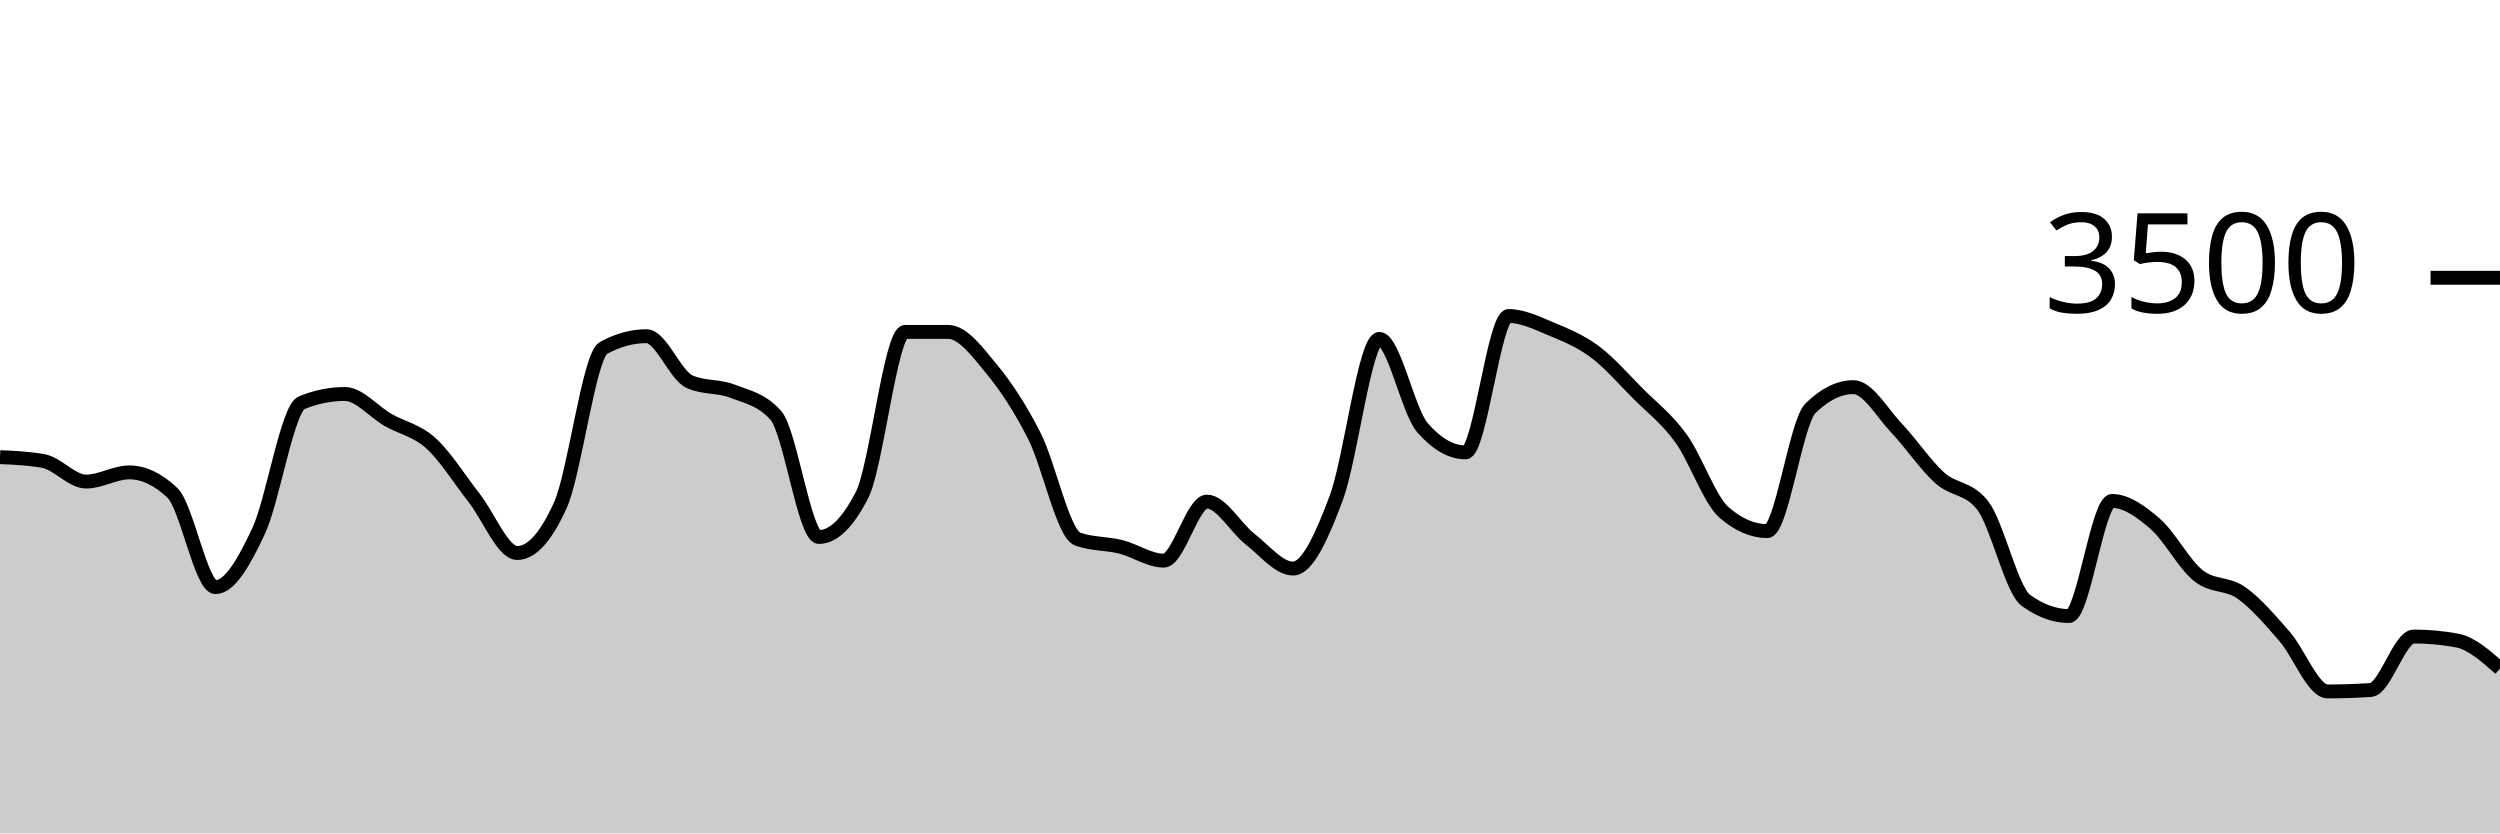
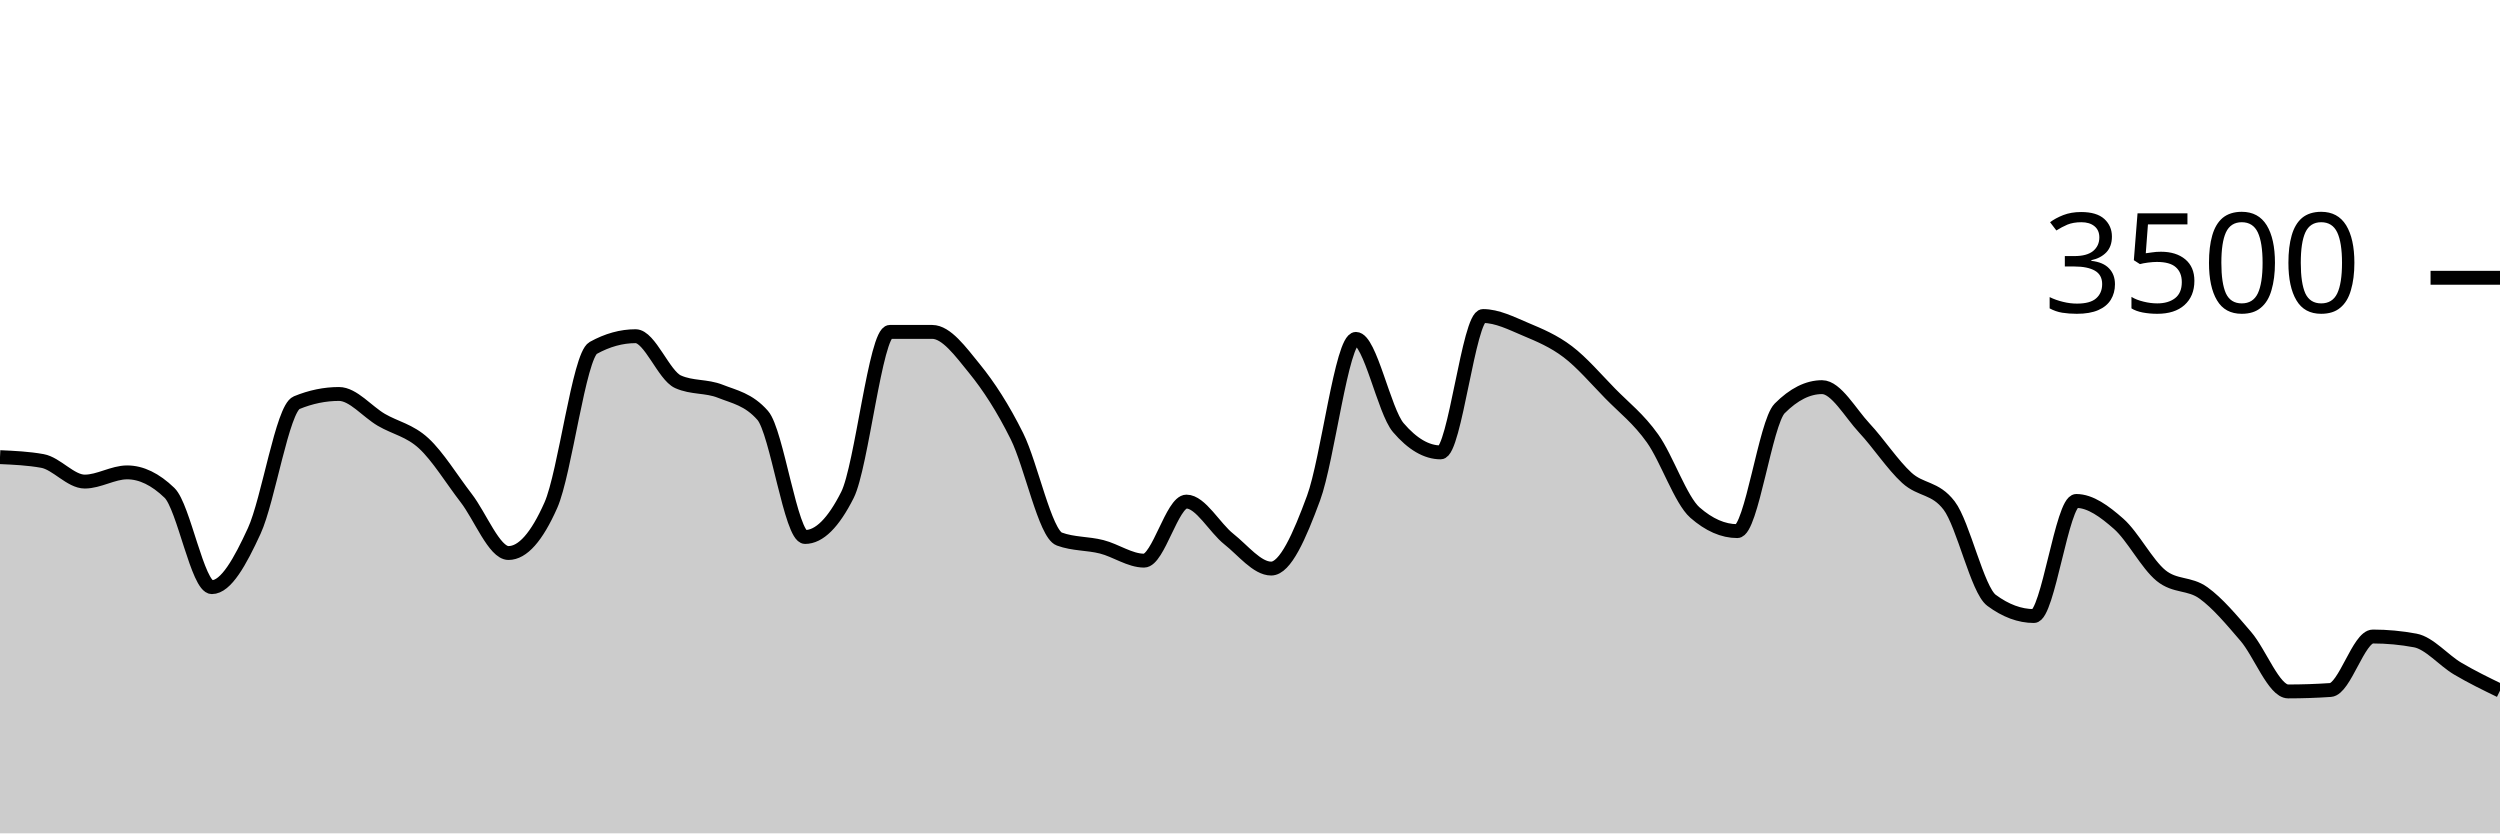
<svg xmlns="http://www.w3.org/2000/svg" viewBox="0 0 180 60">
  <g transform="translate(0,20)">
-     <path class="area" fill="rgba(0, 0, 0, 0.2)" d="M0,12.914C1.034,12.96,2.069,13.006,3.103,13.189C4.138,13.371,5.172,14.674,6.207,14.674C7.241,14.674,8.276,14.011,9.31,14.011C10.345,14.011,11.379,14.503,12.414,15.486C13.448,16.469,14.483,22.274,15.517,22.274C16.552,22.274,17.586,20.442,18.621,18.229C19.655,16.015,20.69,9.413,21.724,8.994C22.759,8.575,23.793,8.366,24.828,8.366C25.862,8.366,26.897,9.636,27.931,10.229C28.966,10.821,30,10.983,31.034,11.92C32.069,12.857,33.103,14.535,34.138,15.851C35.172,17.168,36.207,19.817,37.241,19.817C38.276,19.817,39.31,18.67,40.345,16.377C41.379,14.084,42.414,5.615,43.448,5.051C44.483,4.488,45.517,4.206,46.552,4.206C47.586,4.206,48.621,7.029,49.655,7.486C50.69,7.943,51.724,7.768,52.759,8.171C53.793,8.575,54.828,8.75,55.862,9.909C56.897,11.067,57.931,18.663,58.966,18.663C60,18.663,61.034,17.653,62.069,15.634C63.103,13.615,64.138,3.897,65.172,3.897C66.207,3.897,67.241,3.897,68.276,3.897C69.31,3.897,70.345,5.297,71.379,6.549C72.414,7.8,73.448,9.362,74.483,11.406C75.517,13.45,76.552,18.438,77.586,18.811C78.621,19.185,79.655,19.112,80.69,19.371C81.724,19.63,82.759,20.366,83.793,20.366C84.828,20.366,85.862,16.114,86.897,16.114C87.931,16.114,88.966,18.008,90,18.811C91.034,19.615,92.069,20.937,93.103,20.937C94.138,20.937,95.172,18.619,96.207,15.863C97.241,13.107,98.276,4.4,99.31,4.4C100.345,4.4,101.379,9.6,102.414,10.789C103.448,11.977,104.483,12.571,105.517,12.571C106.552,12.571,107.586,2.754,108.621,2.754C109.655,2.754,110.69,3.274,111.724,3.703C112.759,4.131,113.793,4.554,114.828,5.326C115.862,6.097,116.897,7.291,117.931,8.331C118.966,9.371,120,10.137,121.034,11.566C122.069,12.994,123.103,16.011,124.138,16.903C125.172,17.794,126.207,18.24,127.241,18.24C128.276,18.24,129.31,10.427,130.345,9.406C131.379,8.385,132.414,7.874,133.448,7.874C134.483,7.874,135.517,9.735,136.552,10.823C137.586,11.91,138.621,13.47,139.655,14.4C140.69,15.33,141.724,15.067,142.759,16.4C143.793,17.733,144.828,22.469,145.862,23.223C146.897,23.977,147.931,24.354,148.966,24.354C150,24.354,151.034,16.069,152.069,16.069C153.103,16.069,154.138,16.819,155.172,17.714C156.207,18.61,157.241,20.611,158.276,21.44C159.31,22.269,160.345,21.956,161.379,22.686C162.414,23.415,163.448,24.634,164.483,25.817C165.517,27,166.552,29.783,167.586,29.783C168.621,29.783,169.655,29.749,170.69,29.68C171.724,29.611,172.759,25.829,173.793,25.829C174.828,25.829,175.862,25.924,176.897,26.114C177.931,26.305,178.966,27.221,180,28.137L180,40C178.966,40,177.931,40,176.897,40C175.862,40,174.828,40,173.793,40C172.759,40,171.724,40,170.69,40C169.655,40,168.621,40,167.586,40C166.552,40,165.517,40,164.483,40C163.448,40,162.414,40,161.379,40C160.345,40,159.31,40,158.276,40C157.241,40,156.207,40,155.172,40C154.138,40,153.103,40,152.069,40C151.034,40,150,40,148.966,40C147.931,40,146.897,40,145.862,40C144.828,40,143.793,40,142.759,40C141.724,40,140.69,40,139.655,40C138.621,40,137.586,40,136.552,40C135.517,40,134.483,40,133.448,40C132.414,40,131.379,40,130.345,40C129.31,40,128.276,40,127.241,40C126.207,40,125.172,40,124.138,40C123.103,40,122.069,40,121.034,40C120,40,118.966,40,117.931,40C116.897,40,115.862,40,114.828,40C113.793,40,112.759,40,111.724,40C110.69,40,109.655,40,108.621,40C107.586,40,106.552,40,105.517,40C104.483,40,103.448,40,102.414,40C101.379,40,100.345,40,99.31,40C98.276,40,97.241,40,96.207,40C95.172,40,94.138,40,93.103,40C92.069,40,91.034,40,90,40C88.966,40,87.931,40,86.897,40C85.862,40,84.828,40,83.793,40C82.759,40,81.724,40,80.69,40C79.655,40,78.621,40,77.586,40C76.552,40,75.517,40,74.483,40C73.448,40,72.414,40,71.379,40C70.345,40,69.31,40,68.276,40C67.241,40,66.207,40,65.172,40C64.138,40,63.103,40,62.069,40C61.034,40,60,40,58.966,40C57.931,40,56.897,40,55.862,40C54.828,40,53.793,40,52.759,40C51.724,40,50.69,40,49.655,40C48.621,40,47.586,40,46.552,40C45.517,40,44.483,40,43.448,40C42.414,40,41.379,40,40.345,40C39.31,40,38.276,40,37.241,40C36.207,40,35.172,40,34.138,40C33.103,40,32.069,40,31.034,40C30,40,28.966,40,27.931,40C26.897,40,25.862,40,24.828,40C23.793,40,22.759,40,21.724,40C20.69,40,19.655,40,18.621,40C17.586,40,16.552,40,15.517,40C14.483,40,13.448,40,12.414,40C11.379,40,10.345,40,9.31,40C8.276,40,7.241,40,6.207,40C5.172,40,4.138,40,3.103,40C2.069,40,1.034,40,0,40Z" />
-     <path class="line" stroke="black" fill="none" d="M0,12.914C1.034,12.96,2.069,13.006,3.103,13.189C4.138,13.371,5.172,14.674,6.207,14.674C7.241,14.674,8.276,14.011,9.31,14.011C10.345,14.011,11.379,14.503,12.414,15.486C13.448,16.469,14.483,22.274,15.517,22.274C16.552,22.274,17.586,20.442,18.621,18.229C19.655,16.015,20.69,9.413,21.724,8.994C22.759,8.575,23.793,8.366,24.828,8.366C25.862,8.366,26.897,9.636,27.931,10.229C28.966,10.821,30,10.983,31.034,11.92C32.069,12.857,33.103,14.535,34.138,15.851C35.172,17.168,36.207,19.817,37.241,19.817C38.276,19.817,39.31,18.67,40.345,16.377C41.379,14.084,42.414,5.615,43.448,5.051C44.483,4.488,45.517,4.206,46.552,4.206C47.586,4.206,48.621,7.029,49.655,7.486C50.69,7.943,51.724,7.768,52.759,8.171C53.793,8.575,54.828,8.75,55.862,9.909C56.897,11.067,57.931,18.663,58.966,18.663C60,18.663,61.034,17.653,62.069,15.634C63.103,13.615,64.138,3.897,65.172,3.897C66.207,3.897,67.241,3.897,68.276,3.897C69.31,3.897,70.345,5.297,71.379,6.549C72.414,7.8,73.448,9.362,74.483,11.406C75.517,13.45,76.552,18.438,77.586,18.811C78.621,19.185,79.655,19.112,80.69,19.371C81.724,19.63,82.759,20.366,83.793,20.366C84.828,20.366,85.862,16.114,86.897,16.114C87.931,16.114,88.966,18.008,90,18.811C91.034,19.615,92.069,20.937,93.103,20.937C94.138,20.937,95.172,18.619,96.207,15.863C97.241,13.107,98.276,4.4,99.31,4.4C100.345,4.4,101.379,9.6,102.414,10.789C103.448,11.977,104.483,12.571,105.517,12.571C106.552,12.571,107.586,2.754,108.621,2.754C109.655,2.754,110.69,3.274,111.724,3.703C112.759,4.131,113.793,4.554,114.828,5.326C115.862,6.097,116.897,7.291,117.931,8.331C118.966,9.371,120,10.137,121.034,11.566C122.069,12.994,123.103,16.011,124.138,16.903C125.172,17.794,126.207,18.24,127.241,18.24C128.276,18.24,129.31,10.427,130.345,9.406C131.379,8.385,132.414,7.874,133.448,7.874C134.483,7.874,135.517,9.735,136.552,10.823C137.586,11.91,138.621,13.47,139.655,14.4C140.69,15.33,141.724,15.067,142.759,16.4C143.793,17.733,144.828,22.469,145.862,23.223C146.897,23.977,147.931,24.354,148.966,24.354C150,24.354,151.034,16.069,152.069,16.069C153.103,16.069,154.138,16.819,155.172,17.714C156.207,18.61,157.241,20.611,158.276,21.44C159.31,22.269,160.345,21.956,161.379,22.686C162.414,23.415,163.448,24.634,164.483,25.817C165.517,27,166.552,29.783,167.586,29.783C168.621,29.783,169.655,29.749,170.69,29.68C171.724,29.611,172.759,25.829,173.793,25.829C174.828,25.829,175.862,25.924,176.897,26.114C177.931,26.305,178.966,27.221,180,28.137" />
+     <path class="area" fill="rgba(0, 0, 0, 0.2)" d="M0,12.914C1.017,12.96,2.034,13.006,3.051,13.189C4.068,13.371,5.085,14.674,6.102,14.674C7.119,14.674,8.136,14.011,9.153,14.011C10.169,14.011,11.186,14.503,12.203,15.486C13.22,16.469,14.237,22.274,15.254,22.274C16.271,22.274,17.288,20.442,18.305,18.229C19.322,16.015,20.339,9.413,21.356,8.994C22.373,8.575,23.39,8.366,24.407,8.366C25.424,8.366,26.441,9.636,27.458,10.229C28.475,10.821,29.492,10.983,30.508,11.92C31.525,12.857,32.542,14.535,33.559,15.851C34.576,17.168,35.593,19.817,36.61,19.817C37.627,19.817,38.644,18.67,39.661,16.377C40.678,14.084,41.695,5.615,42.712,5.051C43.729,4.488,44.746,4.206,45.763,4.206C46.78,4.206,47.797,7.029,48.814,7.486C49.831,7.943,50.847,7.768,51.864,8.171C52.881,8.575,53.898,8.75,54.915,9.909C55.932,11.067,56.949,18.663,57.966,18.663C58.983,18.663,60,17.653,61.017,15.634C62.034,13.615,63.051,3.897,64.068,3.897C65.085,3.897,66.102,3.897,67.119,3.897C68.136,3.897,69.153,5.297,70.169,6.549C71.186,7.8,72.203,9.362,73.22,11.406C74.237,13.45,75.254,18.438,76.271,18.811C77.288,19.185,78.305,19.112,79.322,19.371C80.339,19.63,81.356,20.366,82.373,20.366C83.39,20.366,84.407,16.114,85.424,16.114C86.441,16.114,87.458,18.008,88.475,18.811C89.492,19.615,90.508,20.937,91.525,20.937C92.542,20.937,93.559,18.619,94.576,15.863C95.593,13.107,96.61,4.4,97.627,4.4C98.644,4.4,99.661,9.6,100.678,10.789C101.695,11.977,102.712,12.571,103.729,12.571C104.746,12.571,105.763,2.754,106.78,2.754C107.797,2.754,108.814,3.274,109.831,3.703C110.847,4.131,111.864,4.554,112.881,5.326C113.898,6.097,114.915,7.291,115.932,8.331C116.949,9.371,117.966,10.137,118.983,11.566C120,12.994,121.017,16.011,122.034,16.903C123.051,17.794,124.068,18.24,125.085,18.24C126.102,18.24,127.119,10.427,128.136,9.406C129.153,8.385,130.169,7.874,131.186,7.874C132.203,7.874,133.22,9.735,134.237,10.823C135.254,11.91,136.271,13.47,137.288,14.4C138.305,15.33,139.322,15.067,140.339,16.4C141.356,17.733,142.373,22.469,143.39,23.223C144.407,23.977,145.424,24.354,146.441,24.354C147.458,24.354,148.475,16.069,149.492,16.069C150.508,16.069,151.525,16.819,152.542,17.714C153.559,18.61,154.576,20.611,155.593,21.44C156.61,22.269,157.627,21.956,158.644,22.686C159.661,23.415,160.678,24.634,161.695,25.817C162.712,27,163.729,29.783,164.746,29.783C165.763,29.783,166.78,29.749,167.797,29.68C168.814,29.611,169.831,25.829,170.847,25.829C171.864,25.829,172.881,25.924,173.898,26.114C174.915,26.305,175.932,27.535,176.949,28.137C177.966,28.739,178.983,29.232,180,29.726L180,40C178.983,40,177.966,40,176.949,40C175.932,40,174.915,40,173.898,40C172.881,40,171.864,40,170.847,40C169.831,40,168.814,40,167.797,40C166.78,40,165.763,40,164.746,40C163.729,40,162.712,40,161.695,40C160.678,40,159.661,40,158.644,40C157.627,40,156.61,40,155.593,40C154.576,40,153.559,40,152.542,40C151.525,40,150.508,40,149.492,40C148.475,40,147.458,40,146.441,40C145.424,40,144.407,40,143.39,40C142.373,40,141.356,40,140.339,40C139.322,40,138.305,40,137.288,40C136.271,40,135.254,40,134.237,40C133.22,40,132.203,40,131.186,40C130.169,40,129.153,40,128.136,40C127.119,40,126.102,40,125.085,40C124.068,40,123.051,40,122.034,40C121.017,40,120,40,118.983,40C117.966,40,116.949,40,115.932,40C114.915,40,113.898,40,112.881,40C111.864,40,110.847,40,109.831,40C108.814,40,107.797,40,106.78,40C105.763,40,104.746,40,103.729,40C102.712,40,101.695,40,100.678,40C99.661,40,98.644,40,97.627,40C96.61,40,95.593,40,94.576,40C93.559,40,92.542,40,91.525,40C90.508,40,89.492,40,88.475,40C87.458,40,86.441,40,85.424,40C84.407,40,83.39,40,82.373,40C81.356,40,80.339,40,79.322,40C78.305,40,77.288,40,76.271,40C75.254,40,74.237,40,73.22,40C72.203,40,71.186,40,70.169,40C69.153,40,68.136,40,67.119,40C66.102,40,65.085,40,64.068,40C63.051,40,62.034,40,61.017,40C60,40,58.983,40,57.966,40C56.949,40,55.932,40,54.915,40C53.898,40,52.881,40,51.864,40C50.847,40,49.831,40,48.814,40C47.797,40,46.78,40,45.763,40C44.746,40,43.729,40,42.712,40C41.695,40,40.678,40,39.661,40C38.644,40,37.627,40,36.61,40C35.593,40,34.576,40,33.559,40C32.542,40,31.525,40,30.508,40C29.492,40,28.475,40,27.458,40C26.441,40,25.424,40,24.407,40C23.39,40,22.373,40,21.356,40C20.339,40,19.322,40,18.305,40C17.288,40,16.271,40,15.254,40C14.237,40,13.22,40,12.203,40C11.186,40,10.169,40,9.153,40C8.136,40,7.119,40,6.102,40C5.085,40,4.068,40,3.051,40C2.034,40,1.017,40,0,40Z" />
+     <path class="line" stroke="black" fill="none" d="M0,12.914C1.017,12.96,2.034,13.006,3.051,13.189C4.068,13.371,5.085,14.674,6.102,14.674C7.119,14.674,8.136,14.011,9.153,14.011C10.169,14.011,11.186,14.503,12.203,15.486C13.22,16.469,14.237,22.274,15.254,22.274C16.271,22.274,17.288,20.442,18.305,18.229C19.322,16.015,20.339,9.413,21.356,8.994C22.373,8.575,23.39,8.366,24.407,8.366C25.424,8.366,26.441,9.636,27.458,10.229C28.475,10.821,29.492,10.983,30.508,11.92C31.525,12.857,32.542,14.535,33.559,15.851C34.576,17.168,35.593,19.817,36.61,19.817C37.627,19.817,38.644,18.67,39.661,16.377C40.678,14.084,41.695,5.615,42.712,5.051C43.729,4.488,44.746,4.206,45.763,4.206C46.78,4.206,47.797,7.029,48.814,7.486C49.831,7.943,50.847,7.768,51.864,8.171C52.881,8.575,53.898,8.75,54.915,9.909C55.932,11.067,56.949,18.663,57.966,18.663C58.983,18.663,60,17.653,61.017,15.634C62.034,13.615,63.051,3.897,64.068,3.897C65.085,3.897,66.102,3.897,67.119,3.897C68.136,3.897,69.153,5.297,70.169,6.549C71.186,7.8,72.203,9.362,73.22,11.406C74.237,13.45,75.254,18.438,76.271,18.811C77.288,19.185,78.305,19.112,79.322,19.371C80.339,19.63,81.356,20.366,82.373,20.366C83.39,20.366,84.407,16.114,85.424,16.114C86.441,16.114,87.458,18.008,88.475,18.811C89.492,19.615,90.508,20.937,91.525,20.937C92.542,20.937,93.559,18.619,94.576,15.863C95.593,13.107,96.61,4.4,97.627,4.4C98.644,4.4,99.661,9.6,100.678,10.789C101.695,11.977,102.712,12.571,103.729,12.571C104.746,12.571,105.763,2.754,106.78,2.754C107.797,2.754,108.814,3.274,109.831,3.703C110.847,4.131,111.864,4.554,112.881,5.326C113.898,6.097,114.915,7.291,115.932,8.331C116.949,9.371,117.966,10.137,118.983,11.566C120,12.994,121.017,16.011,122.034,16.903C123.051,17.794,124.068,18.24,125.085,18.24C126.102,18.24,127.119,10.427,128.136,9.406C129.153,8.385,130.169,7.874,131.186,7.874C132.203,7.874,133.22,9.735,134.237,10.823C135.254,11.91,136.271,13.47,137.288,14.4C138.305,15.33,139.322,15.067,140.339,16.4C141.356,17.733,142.373,22.469,143.39,23.223C144.407,23.977,145.424,24.354,146.441,24.354C147.458,24.354,148.475,16.069,149.492,16.069C150.508,16.069,151.525,16.819,152.542,17.714C153.559,18.61,154.576,20.611,155.593,21.44C156.61,22.269,157.627,21.956,158.644,22.686C159.661,23.415,160.678,24.634,161.695,25.817C162.712,27,163.729,29.783,164.746,29.783C165.763,29.783,166.78,29.749,167.797,29.68C168.814,29.611,169.831,25.829,170.847,25.829C171.864,25.829,172.881,25.924,173.898,26.114C174.915,26.305,175.932,27.535,176.949,28.137C177.966,28.739,178.983,29.232,180,29.726" />
    <path class="axis-ceiling" stroke-width="1" stroke="black" fill="none" d="M175,0L180,0" />
    <text class="axis-ceiling-label" font-family="sans-serif" text-anchor="end" font-size="10px" x="170" y="2.5">3500</text>
  </g>
</svg>
